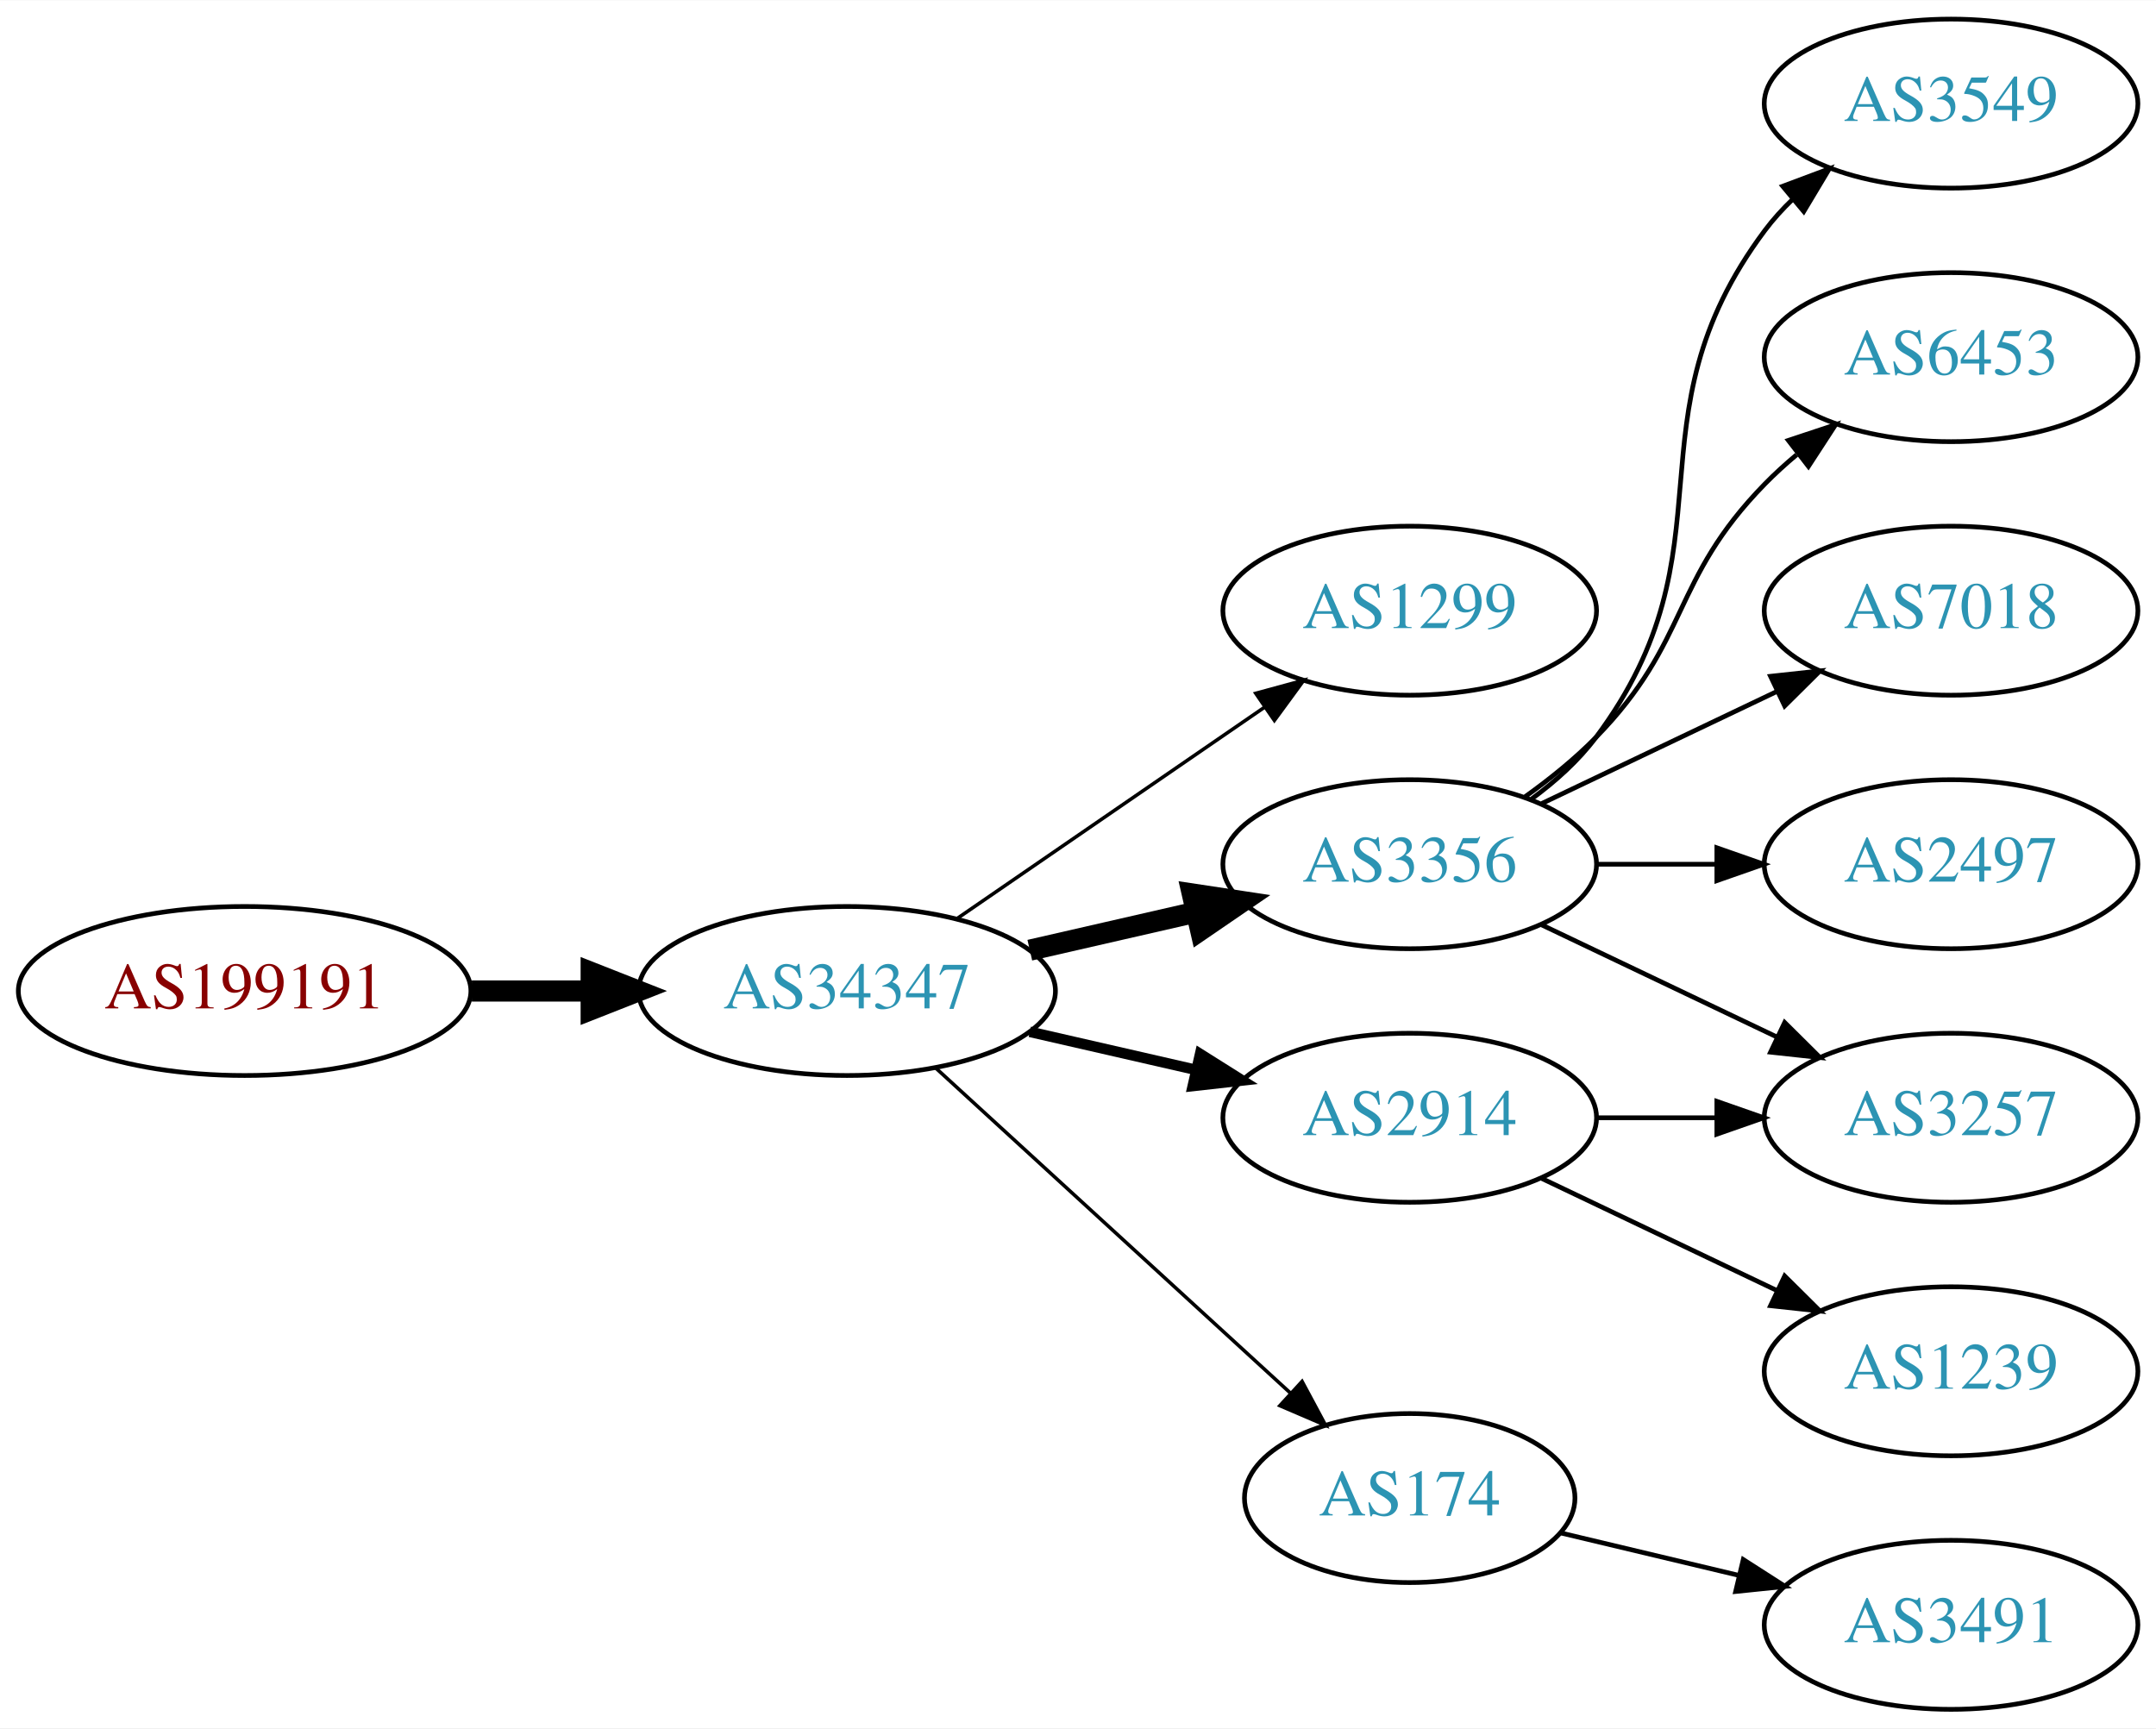
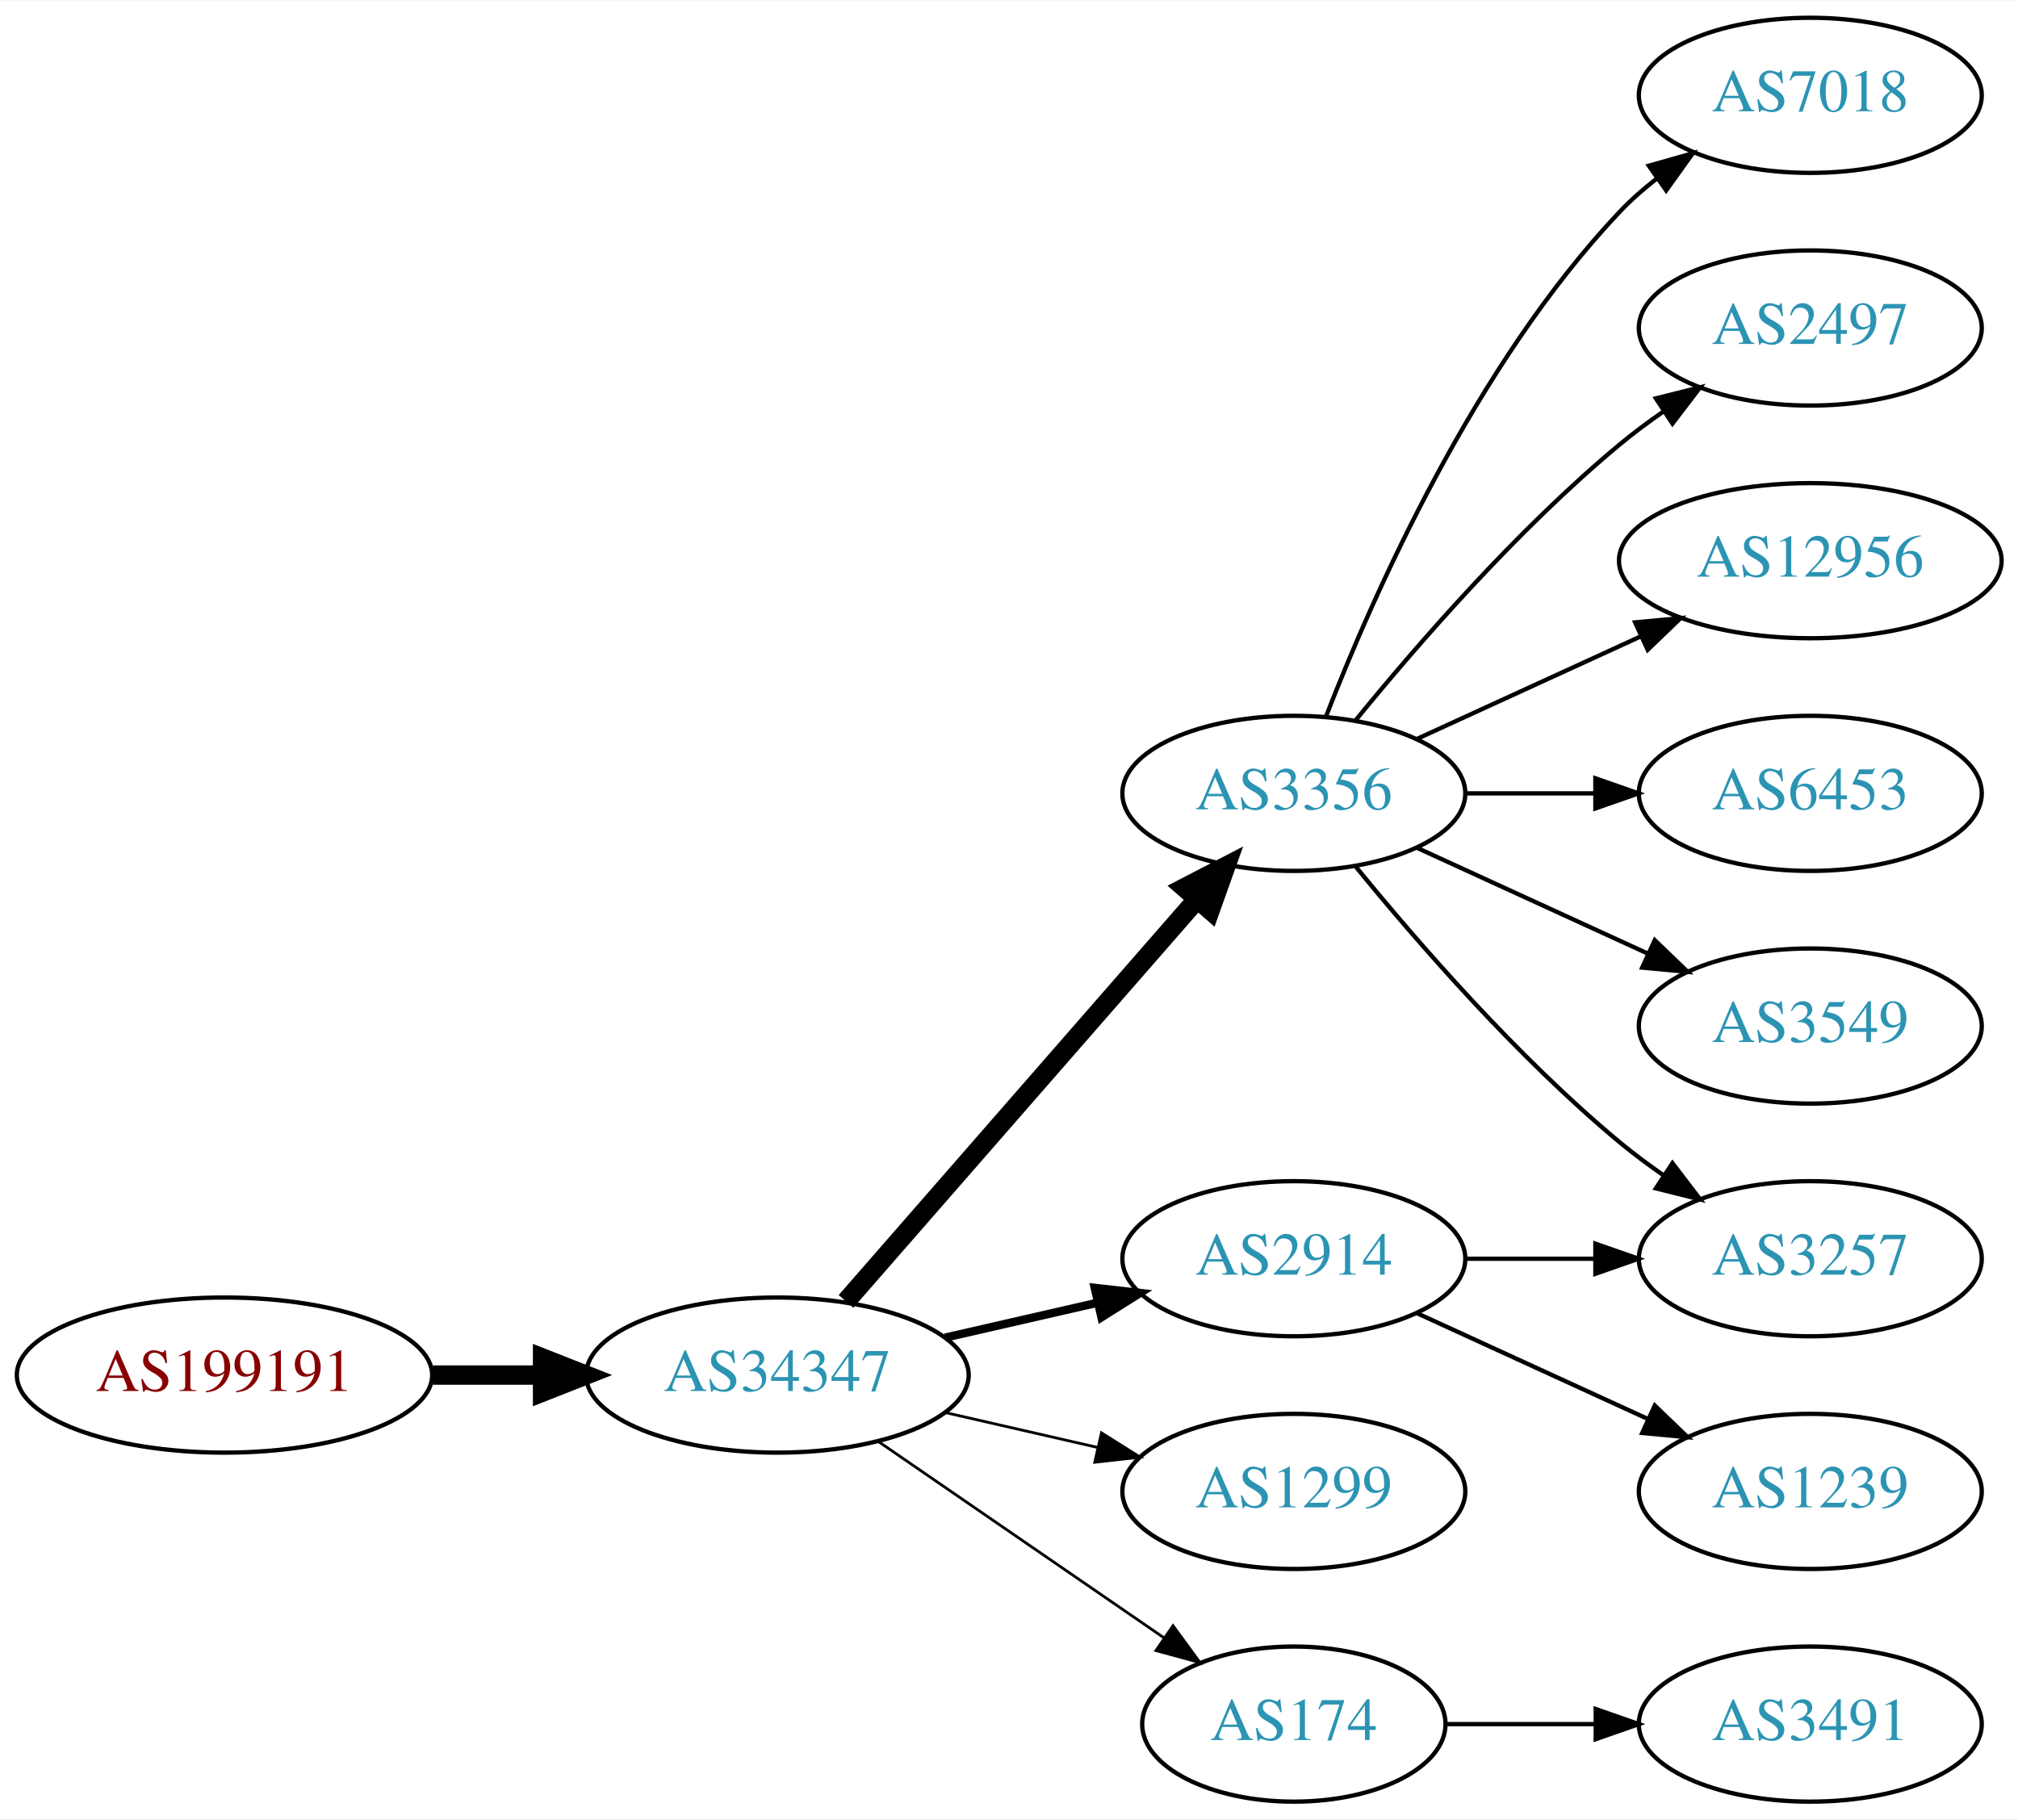
- <svg xmlns="http://www.w3.org/2000/svg" xmlns:xlink="http://www.w3.org/1999/xlink" width="459pt" height="368pt" viewBox="0.00 0.00 459.17 368.00">
-   <g id="graph0" class="graph" transform="scale(1 1) rotate(0) translate(4 364)">
-     <polygon fill="white" stroke="none" points="-4,4 -4,-364 455.17,-364 455.17,4 -4,4" />
+ <svg xmlns="http://www.w3.org/2000/svg" xmlns:xlink="http://www.w3.org/1999/xlink" width="468pt" height="422pt" viewBox="0.00 0.00 468.27 422.00">
+   <g id="graph0" class="graph" transform="scale(1 1) rotate(0) translate(4 418)">
+     <polygon fill="white" stroke="none" points="-4,4 -4,-418 464.269,-418 464.269,4 -4,4" />
    <g id="node1" class="node">
      <g id="a_node1">
        <a xlink:href="/asn/199191" xlink:title="AS199191 ~ Klausner Trading International GmbH [AT]">
-           <ellipse fill="#ffffff" stroke="black" cx="48.096" cy="-153" rx="48.192" ry="18" />
-           <text text-anchor="middle" x="48.096" y="-149.3" font-family="Times,serif" font-size="14.00" fill="#880000">AS199191</text>
+           <ellipse fill="#ffffff" stroke="black" cx="48.096" cy="-99" rx="48.192" ry="18" />
+           <text text-anchor="middle" x="48.096" y="-95.3" font-family="Times,serif" font-size="14.00" fill="#880000">AS199191</text>
        </a>
      </g>
    </g>
    <g id="node2" class="node">
      <g id="a_node2">
        <a xlink:href="/asn/34347" xlink:title="AS34347 ~ Stadtwerke Hall in Tirol GmbH [AT]">
-           <ellipse fill="#ffffff" stroke="black" cx="176.388" cy="-153" rx="44.393" ry="18" />
-           <text text-anchor="middle" x="176.388" y="-149.3" font-family="Times,serif" font-size="14.00" fill="#2c94b3">AS34347</text>
+           <ellipse fill="#ffffff" stroke="black" cx="176.388" cy="-99" rx="44.393" ry="18" />
+           <text text-anchor="middle" x="176.388" y="-95.3" font-family="Times,serif" font-size="14.00" fill="#2c94b3">AS34347</text>
        </a>
      </g>
    </g>
    <g id="edge1" class="edge">
-       <path fill="none" stroke="black" stroke-width="4.5" d="M96.481,-153C104.742,-153 113.386,-153 121.799,-153" />
-       <polygon fill="black" stroke="black" stroke-width="4.5" points="121.904,-156.938 131.904,-153 121.904,-149.063 121.904,-156.938" />
+       <path fill="none" stroke="black" stroke-width="4.5" d="M96.481,-99C104.742,-99 113.386,-99 121.799,-99" />
+       <polygon fill="black" stroke="black" stroke-width="4.5" points="121.904,-102.938 131.904,-99 121.904,-95.063 121.904,-102.938" />
    </g>
    <g id="node3" class="node">
      <g id="a_node3">
-         <a xlink:href="/asn/1299" xlink:title="AS1299 ~ Telia Carrier [EU]">
+         <a xlink:href="/asn/3356" xlink:title="AS3356 ~ Level 3 Parent, LLC [US]">
          <ellipse fill="#ffffff" stroke="black" cx="296.23" cy="-234" rx="39.794" ry="18" />
-           <text text-anchor="middle" x="296.23" y="-230.3" font-family="Times,serif" font-size="14.00" fill="#2c94b3">AS1299</text>
+           <text text-anchor="middle" x="296.23" y="-230.3" font-family="Times,serif" font-size="14.00" fill="#2c94b3">AS3356</text>
        </a>
      </g>
    </g>
    <g id="edge2" class="edge">
-       <path fill="none" stroke="black" stroke-width="0.75" d="M199.83,-168.426C218.412,-181.198 244.972,-199.455 265.352,-213.463" />
-       <polygon fill="black" stroke="black" stroke-width="0.75" points="263.443,-216.398 273.666,-219.178 267.408,-210.629 263.443,-216.398" />
+       <path fill="none" stroke="black" stroke-width="4.5" d="M192.312,-116.098C212.855,-139.631 249.974,-182.155 273.571,-209.187" />
+       <polygon fill="black" stroke="black" stroke-width="4.5" points="270.884,-212.097 280.426,-217.041 276.817,-206.918 270.884,-212.097" />
    </g>
    <g id="node4" class="node">
      <g id="a_node4">
-         <a xlink:href="/asn/3356" xlink:title="AS3356 ~ Level 3 Parent, LLC [US]">
-           <ellipse fill="#ffffff" stroke="black" cx="296.23" cy="-180" rx="39.794" ry="18" />
-           <text text-anchor="middle" x="296.23" y="-176.3" font-family="Times,serif" font-size="14.00" fill="#2c94b3">AS3356</text>
-         </a>
-       </g>
-     </g>
-     <g id="edge3" class="edge">
-       <path fill="none" stroke="black" stroke-width="4.5" d="M215.322,-161.692C226.563,-164.267 238.976,-167.111 250.599,-169.774" />
-       <polygon fill="black" stroke="black" stroke-width="4.5" points="249.934,-173.661 260.56,-172.057 251.692,-165.985 249.934,-173.661" />
-     </g>
-     <g id="node5" class="node">
-       <g id="a_node5">
-         <a xlink:href="/asn/174" xlink:title="AS174 ~ Cogent Communications [US]">
-           <ellipse fill="#ffffff" stroke="black" cx="296.23" cy="-45" rx="35.194" ry="18" />
-           <text text-anchor="middle" x="296.23" y="-41.3" font-family="Times,serif" font-size="14.00" fill="#2c94b3">AS174</text>
-         </a>
-       </g>
-     </g>
-     <g id="edge4" class="edge">
-       <path fill="none" stroke="black" stroke-width="0.75" d="M195.285,-136.597C215.444,-118.122 248.321,-87.991 270.824,-67.368" />
-       <polygon fill="black" stroke="black" stroke-width="0.75" points="273.305,-69.841 278.313,-60.504 268.576,-64.68 273.305,-69.841" />
-     </g>
-     <g id="node6" class="node">
-       <g id="a_node6">
        <a xlink:href="/asn/2914" xlink:title="AS2914 ~ NTT America, Inc. [US]">
          <ellipse fill="#ffffff" stroke="black" cx="296.23" cy="-126" rx="39.794" ry="18" />
          <text text-anchor="middle" x="296.23" y="-122.3" font-family="Times,serif" font-size="14.00" fill="#2c94b3">AS2914</text>
        </a>
      </g>
    </g>
+     <g id="edge3" class="edge">
+       <path fill="none" stroke="black" stroke-width="1.929" d="M215.322,-107.692C226.563,-110.267 238.976,-113.111 250.599,-115.774" />
+       <polygon fill="black" stroke="black" stroke-width="1.929" points="250.031,-119.235 260.56,-118.057 251.595,-112.412 250.031,-119.235" />
+     </g>
+     <g id="node5" class="node">
+       <g id="a_node5">
+         <a xlink:href="/asn/1299" xlink:title="AS1299 ~ Telia Carrier [EU]">
+           <ellipse fill="#ffffff" stroke="black" cx="296.23" cy="-72" rx="39.794" ry="18" />
+           <text text-anchor="middle" x="296.23" y="-68.3" font-family="Times,serif" font-size="14.00" fill="#2c94b3">AS1299</text>
+         </a>
+       </g>
+     </g>
+     <g id="edge4" class="edge">
+       <path fill="none" stroke="black" stroke-width="0.643" d="M215.322,-90.308C226.563,-87.733 238.976,-84.889 250.599,-82.226" />
+       <polygon fill="black" stroke="black" stroke-width="0.643" points="251.595,-85.588 260.56,-79.944 250.031,-78.765 251.595,-85.588" />
+     </g>
+     <g id="node6" class="node">
+       <g id="a_node6">
+         <a xlink:href="/asn/174" xlink:title="AS174 ~ Cogent Communications [US]">
+           <ellipse fill="#ffffff" stroke="black" cx="296.23" cy="-18" rx="35.194" ry="18" />
+           <text text-anchor="middle" x="296.23" y="-14.3" font-family="Times,serif" font-size="14.00" fill="#2c94b3">AS174</text>
+         </a>
+       </g>
+     </g>
    <g id="edge5" class="edge">
-       <path fill="none" stroke="black" stroke-width="2.25" d="M215.322,-144.308C226.563,-141.733 238.976,-138.889 250.599,-136.226" />
-       <polygon fill="black" stroke="black" stroke-width="2.25" points="251.595,-139.588 260.56,-133.943 250.031,-132.765 251.595,-139.588" />
+       <path fill="none" stroke="black" stroke-width="0.643" d="M199.83,-83.574C218.645,-70.641 245.642,-52.085 266.118,-38.01" />
+       <polygon fill="black" stroke="black" stroke-width="0.643" points="268.193,-40.831 274.451,-32.282 264.228,-35.063 268.193,-40.831" />
    </g>
    <g id="node7" class="node">
      <g id="a_node7">
-         <a xlink:href="/asn/2497" xlink:title="AS2497 ~ Internet Initiative Japan Inc. [JP]">
-           <ellipse fill="#ffffff" stroke="black" cx="411.523" cy="-180" rx="39.794" ry="18" />
-           <text text-anchor="middle" x="411.523" y="-176.3" font-family="Times,serif" font-size="14.00" fill="#2c94b3">AS2497</text>
+         <a xlink:href="/asn/7018" xlink:title="AS7018 ~ AT&amp;T Services, Inc. [US]">
+           <ellipse fill="#ffffff" stroke="black" cx="416.073" cy="-396" rx="39.794" ry="18" />
+           <text text-anchor="middle" x="416.073" y="-392.3" font-family="Times,serif" font-size="14.00" fill="#2c94b3">AS7018</text>
        </a>
      </g>
    </g>
    <g id="edge6" class="edge">
-       <path fill="none" stroke="black" d="M335.902,-180C344.105,-180 352.869,-180 361.401,-180" />
-       <polygon fill="black" stroke="black" points="361.641,-183.5 371.641,-180 361.641,-176.5 361.641,-183.5" />
+       <path fill="none" stroke="black" d="M303.753,-251.994C314.504,-279.728 338.161,-333.429 371.877,-369 374.462,-371.728 377.38,-374.294 380.448,-376.677" />
+       <polygon fill="black" stroke="black" points="378.602,-379.658 388.797,-382.543 382.627,-373.93 378.602,-379.658" />
    </g>
    <g id="node8" class="node">
      <g id="a_node8">
-         <a xlink:href="/asn/3549" xlink:title="AS3549 ~ Level 3 Parent, LLC [US]">
-           <ellipse fill="#ffffff" stroke="black" cx="411.523" cy="-342" rx="39.794" ry="18" />
-           <text text-anchor="middle" x="411.523" y="-338.3" font-family="Times,serif" font-size="14.00" fill="#2c94b3">AS3549</text>
+         <a xlink:href="/asn/2497" xlink:title="AS2497 ~ Internet Initiative Japan Inc. [JP]">
+           <ellipse fill="#ffffff" stroke="black" cx="416.073" cy="-342" rx="39.794" ry="18" />
+           <text text-anchor="middle" x="416.073" y="-338.3" font-family="Times,serif" font-size="14.00" fill="#2c94b3">AS2497</text>
        </a>
      </g>
    </g>
    <g id="edge7" class="edge">
-       <path fill="none" stroke="black" d="M322.161,-193.882C327.237,-197.611 332.155,-202.016 335.877,-207 366.148,-247.542 341.605,-274.458 371.877,-315 373.621,-317.336 375.628,-319.545 377.792,-321.617" />
-       <polygon fill="black" stroke="black" points="375.67,-324.405 385.592,-328.118 380.151,-319.027 375.67,-324.405" />
+       <path fill="none" stroke="black" d="M310.649,-251.065C324.764,-268.375 348.178,-295.345 371.877,-315 375.093,-317.668 378.594,-320.27 382.164,-322.741" />
+       <polygon fill="black" stroke="black" points="380.242,-325.666 390.52,-328.236 384.088,-319.817 380.242,-325.666" />
    </g>
    <g id="node9" class="node">
      <g id="a_node9">
-         <a xlink:href="/asn/6453" xlink:title="AS6453 ~ TATA COMMUNICATIONS (AMERICA) INC [US]">
-           <ellipse fill="#ffffff" stroke="black" cx="411.523" cy="-288" rx="39.794" ry="18" />
-           <text text-anchor="middle" x="411.523" y="-284.3" font-family="Times,serif" font-size="14.00" fill="#2c94b3">AS6453</text>
+         <a xlink:href="/asn/12956" xlink:title="AS12956 ~ TELXIUS [ES]">
+           <ellipse fill="#ffffff" stroke="black" cx="416.073" cy="-288" rx="44.393" ry="18" />
+           <text text-anchor="middle" x="416.073" y="-284.3" font-family="Times,serif" font-size="14.00" fill="#2c94b3">AS12956</text>
        </a>
      </g>
    </g>
    <g id="edge8" class="edge">
-       <path fill="none" stroke="black" d="M320.824,-194.389C326.08,-198.148 331.412,-202.437 335.877,-207 356.049,-227.617 351.704,-240.383 371.877,-261 373.969,-263.139 376.253,-265.218 378.63,-267.21" />
-       <polygon fill="black" stroke="black" points="376.873,-270.275 386.929,-273.611 381.148,-264.732 376.873,-270.275" />
+       <path fill="none" stroke="black" d="M324.859,-246.661C340.357,-253.762 359.923,-262.728 376.87,-270.494" />
+       <polygon fill="black" stroke="black" points="375.424,-273.681 385.973,-274.665 378.34,-267.317 375.424,-273.681" />
    </g>
    <g id="node10" class="node">
      <g id="a_node10">
-         <a xlink:href="/asn/3257" xlink:title="AS3257 ~ GTT [DE]">
-           <ellipse fill="#ffffff" stroke="black" cx="411.523" cy="-126" rx="39.794" ry="18" />
-           <text text-anchor="middle" x="411.523" y="-122.3" font-family="Times,serif" font-size="14.00" fill="#2c94b3">AS3257</text>
+         <a xlink:href="/asn/6453" xlink:title="AS6453 ~ TATA COMMUNICATIONS (AMERICA) INC [US]">
+           <ellipse fill="#ffffff" stroke="black" cx="416.073" cy="-234" rx="39.794" ry="18" />
+           <text text-anchor="middle" x="416.073" y="-230.3" font-family="Times,serif" font-size="14.00" fill="#2c94b3">AS6453</text>
        </a>
      </g>
    </g>
    <g id="edge9" class="edge">
-       <path fill="none" stroke="black" d="M324.367,-167.066C339.361,-159.919 358.182,-150.948 374.405,-143.215" />
-       <polygon fill="black" stroke="black" points="376.087,-146.291 383.608,-138.829 373.075,-139.972 376.087,-146.291" />
+       <path fill="none" stroke="black" d="M336.143,-234C345.696,-234 356.046,-234 366.008,-234" />
+       <polygon fill="black" stroke="black" points="366.201,-237.5 376.201,-234 366.201,-230.5 366.201,-237.5" />
    </g>
    <g id="node11" class="node">
      <g id="a_node11">
-         <a xlink:href="/asn/7018" xlink:title="AS7018 ~ AT&amp;T Services, Inc. [US]">
-           <ellipse fill="#ffffff" stroke="black" cx="411.523" cy="-234" rx="39.794" ry="18" />
-           <text text-anchor="middle" x="411.523" y="-230.3" font-family="Times,serif" font-size="14.00" fill="#2c94b3">AS7018</text>
+         <a xlink:href="/asn/3257" xlink:title="AS3257 ~ GTT [DE]">
+           <ellipse fill="#ffffff" stroke="black" cx="416.073" cy="-126" rx="39.794" ry="18" />
+           <text text-anchor="middle" x="416.073" y="-122.3" font-family="Times,serif" font-size="14.00" fill="#2c94b3">AS3257</text>
        </a>
      </g>
    </g>
    <g id="edge10" class="edge">
-       <path fill="none" stroke="black" d="M324.367,-192.934C339.361,-200.081 358.182,-209.052 374.405,-216.785" />
-       <polygon fill="black" stroke="black" points="373.075,-220.028 383.608,-221.171 376.087,-213.709 373.075,-220.028" />
+       <path fill="none" stroke="black" d="M310.649,-216.935C324.764,-199.625 348.178,-172.655 371.877,-153 375.093,-150.332 378.594,-147.73 382.164,-145.259" />
+       <polygon fill="black" stroke="black" points="384.088,-148.183 390.52,-139.764 380.242,-142.334 384.088,-148.183" />
    </g>
    <g id="node12" class="node">
      <g id="a_node12">
-         <a xlink:href="/asn/3491" xlink:title="AS3491 ~ PCCW Global, Inc. [US]">
-           <ellipse fill="#ffffff" stroke="black" cx="411.523" cy="-18" rx="39.794" ry="18" />
-           <text text-anchor="middle" x="411.523" y="-14.3" font-family="Times,serif" font-size="14.00" fill="#2c94b3">AS3491</text>
+         <a xlink:href="/asn/3549" xlink:title="AS3549 ~ Level 3 Parent, LLC [US]">
+           <ellipse fill="#ffffff" stroke="black" cx="416.073" cy="-180" rx="39.794" ry="18" />
+           <text text-anchor="middle" x="416.073" y="-176.3" font-family="Times,serif" font-size="14.00" fill="#2c94b3">AS3549</text>
        </a>
      </g>
    </g>
    <g id="edge11" class="edge">
-       <path fill="none" stroke="black" d="M328.488,-37.551C340.168,-34.767 353.663,-31.551 366.293,-28.541" />
-       <polygon fill="black" stroke="black" points="367.268,-31.907 376.184,-26.184 365.645,-25.097 367.268,-31.907" />
+       <path fill="none" stroke="black" d="M324.859,-221.339C340.816,-214.027 361.087,-204.739 378.369,-196.819" />
+       <polygon fill="black" stroke="black" points="379.984,-199.929 387.617,-192.581 377.068,-193.565 379.984,-199.929" />
    </g>
-     <g id="edge12" class="edge">
-       <path fill="none" stroke="black" d="M335.902,-126C344.105,-126 352.869,-126 361.401,-126" />
-       <polygon fill="black" stroke="black" points="361.641,-129.5 371.641,-126 361.641,-122.5 361.641,-129.5" />
+     <g id="edge13" class="edge">
+       <path fill="none" stroke="black" d="M336.143,-126C345.696,-126 356.046,-126 366.008,-126" />
+       <polygon fill="black" stroke="black" points="366.201,-129.5 376.201,-126 366.201,-122.5 366.201,-129.5" />
    </g>
    <g id="node13" class="node">
      <g id="a_node13">
        <a xlink:href="/asn/1239" xlink:title="AS1239 ~ Sprint [US]">
-           <ellipse fill="#ffffff" stroke="black" cx="411.523" cy="-72" rx="39.794" ry="18" />
-           <text text-anchor="middle" x="411.523" y="-68.3" font-family="Times,serif" font-size="14.00" fill="#2c94b3">AS1239</text>
+           <ellipse fill="#ffffff" stroke="black" cx="416.073" cy="-72" rx="39.794" ry="18" />
+           <text text-anchor="middle" x="416.073" y="-68.3" font-family="Times,serif" font-size="14.00" fill="#2c94b3">AS1239</text>
        </a>
      </g>
    </g>
-     <g id="edge13" class="edge">
-       <path fill="none" stroke="black" d="M324.367,-113.066C339.361,-105.919 358.182,-96.948 374.405,-89.215" />
-       <polygon fill="black" stroke="black" points="376.087,-92.291 383.608,-84.829 373.075,-85.972 376.087,-92.291" />
+     <g id="edge12" class="edge">
+       <path fill="none" stroke="black" d="M324.859,-113.339C340.816,-106.027 361.087,-96.739 378.369,-88.819" />
+       <polygon fill="black" stroke="black" points="379.984,-91.929 387.617,-84.581 377.068,-85.565 379.984,-91.929" />
+     </g>
+     <g id="node14" class="node">
+       <g id="a_node14">
+         <a xlink:href="/asn/3491" xlink:title="AS3491 ~ PCCW Global, Inc. [US]">
+           <ellipse fill="#ffffff" stroke="black" cx="416.073" cy="-18" rx="39.794" ry="18" />
+           <text text-anchor="middle" x="416.073" y="-14.3" font-family="Times,serif" font-size="14.00" fill="#2c94b3">AS3491</text>
+         </a>
+       </g>
+     </g>
+     <g id="edge14" class="edge">
+       <path fill="none" stroke="black" d="M331.632,-18C342.456,-18 354.623,-18 366.25,-18" />
+       <polygon fill="black" stroke="black" points="366.281,-21.5 376.281,-18 366.281,-14.5 366.281,-21.5" />
    </g>
  </g>
</svg>
